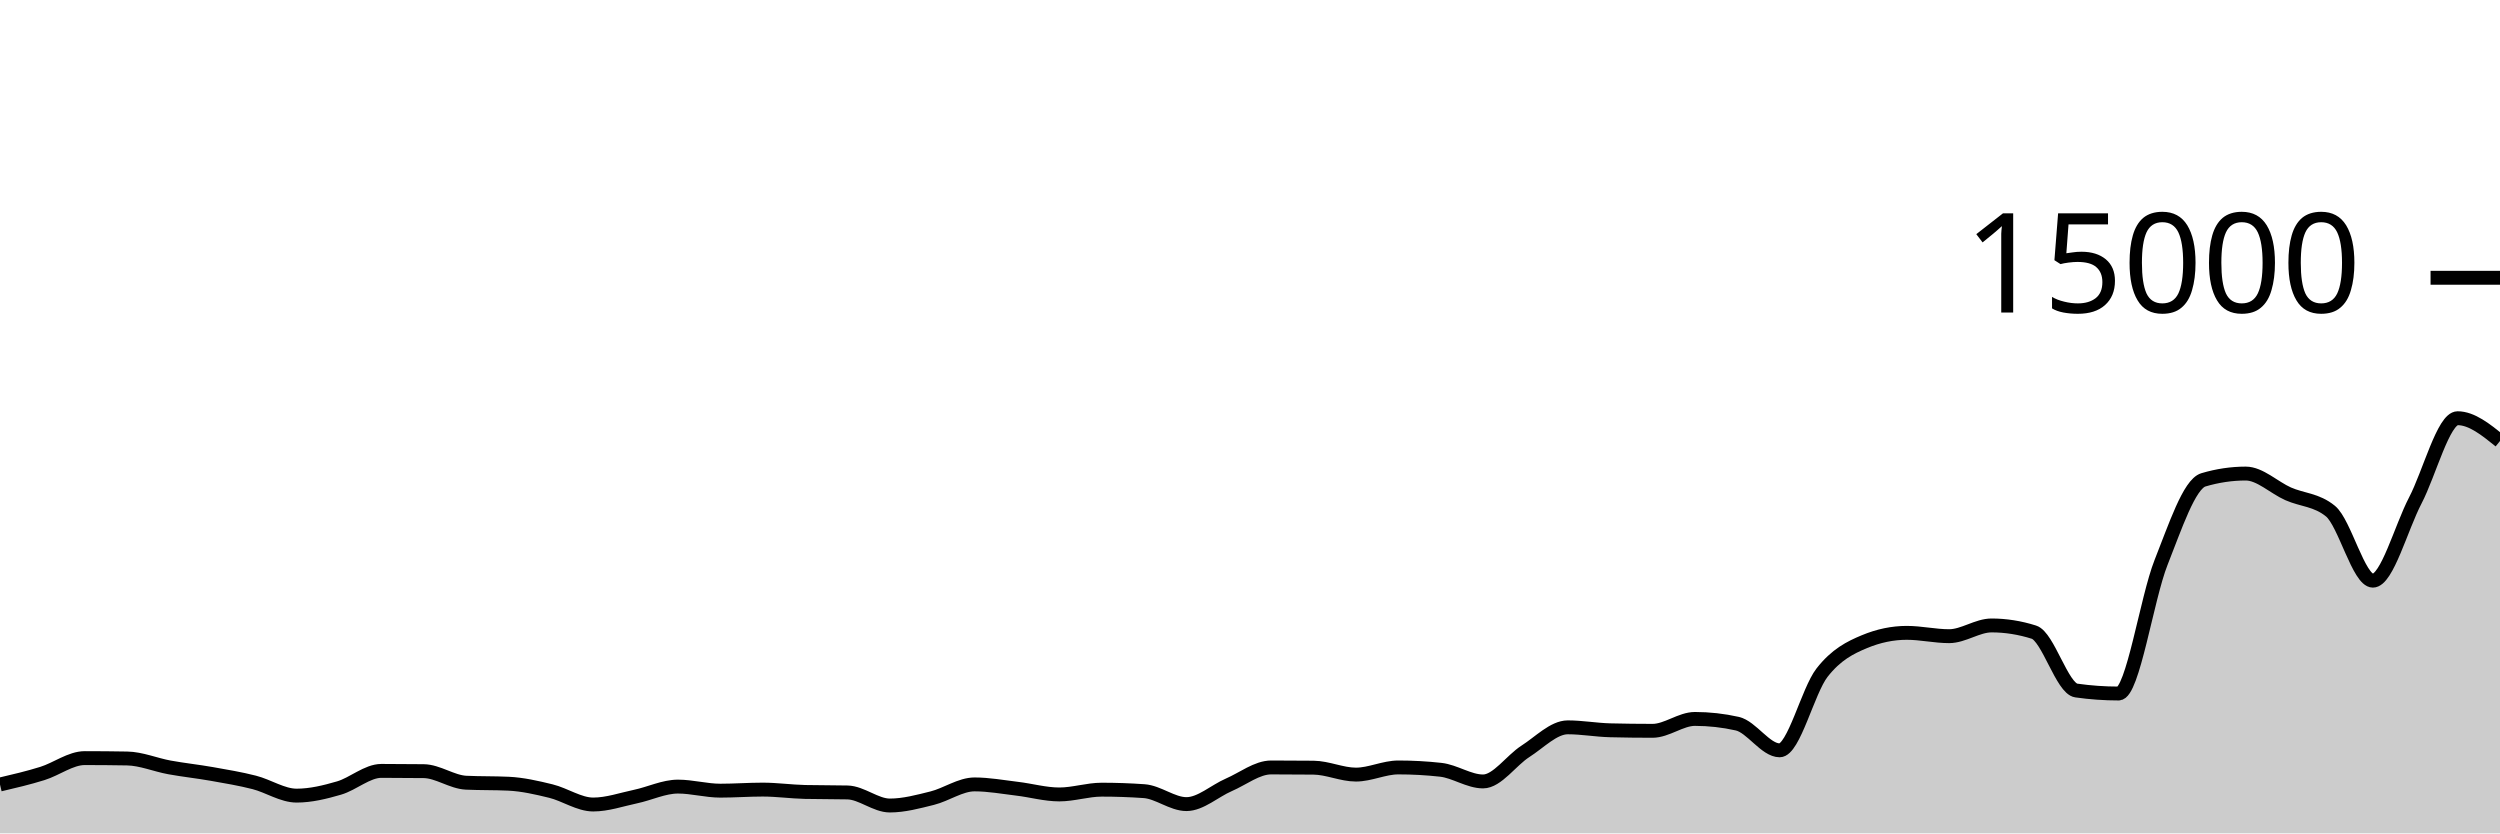
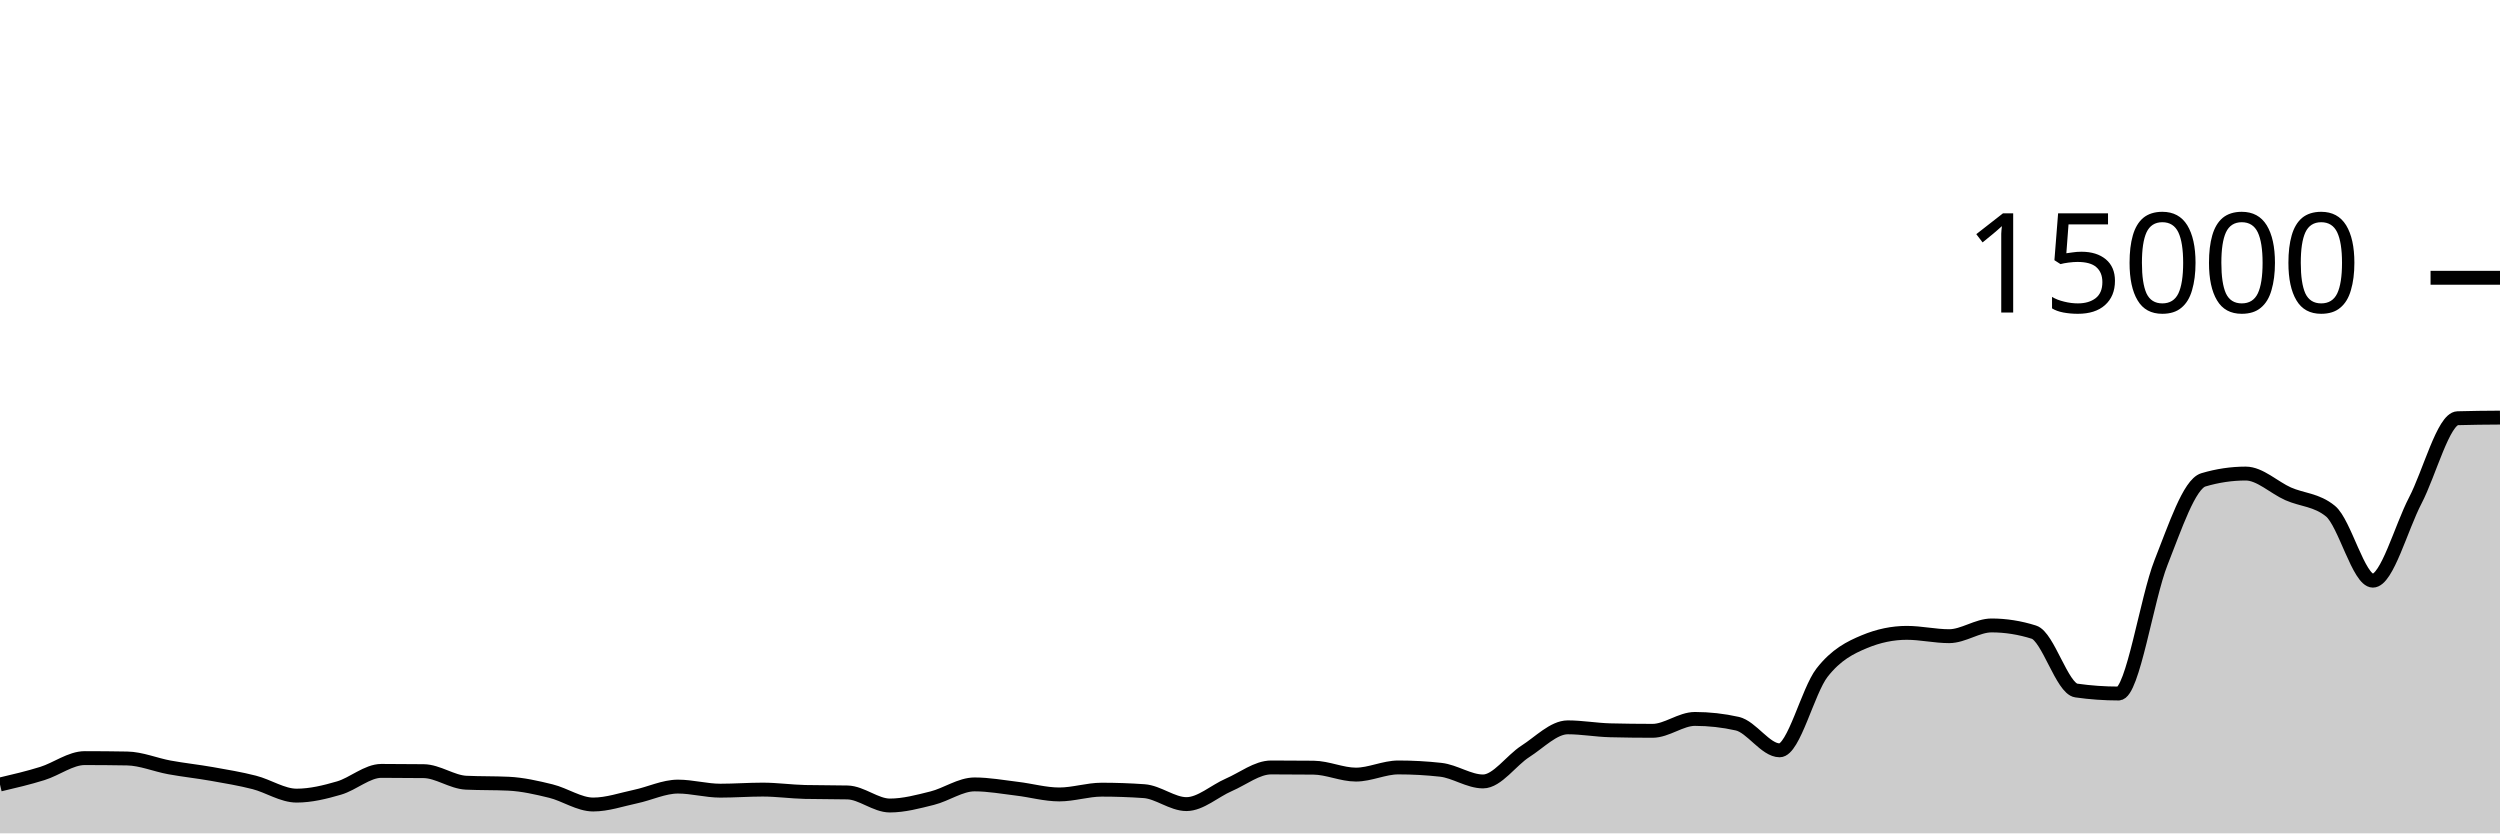
<svg xmlns="http://www.w3.org/2000/svg" viewBox="0 0 180 60">
  <g transform="translate(0,20)">
-     <path class="area" fill="rgba(0, 0, 0, 0.2)" d="M0,36.485C1.017,36.246,2.034,36.008,3.051,35.691C4.068,35.374,5.085,34.584,6.102,34.584C7.119,34.584,8.136,34.593,9.153,34.611C10.169,34.628,11.186,35.068,12.203,35.253C13.22,35.439,14.237,35.545,15.254,35.725C16.271,35.905,17.288,36.073,18.305,36.333C19.322,36.593,20.339,37.285,21.356,37.285C22.373,37.285,23.39,37.036,24.407,36.739C25.424,36.442,26.441,35.504,27.458,35.504C28.475,35.504,29.492,35.51,30.508,35.523C31.525,35.535,32.542,36.307,33.559,36.355C34.576,36.403,35.593,36.379,36.61,36.427C37.627,36.475,38.644,36.708,39.661,36.957C40.678,37.207,41.695,37.925,42.712,37.925C43.729,37.925,44.746,37.567,45.763,37.352C46.78,37.137,47.797,36.635,48.814,36.635C49.831,36.635,50.847,36.928,51.864,36.928C52.881,36.928,53.898,36.851,54.915,36.851C55.932,36.851,56.949,36.998,57.966,37.021C58.983,37.044,60,37.033,61.017,37.056C62.034,37.079,63.051,37.997,64.068,37.997C65.085,37.997,66.102,37.72,67.119,37.467C68.136,37.213,69.153,36.477,70.169,36.477C71.186,36.477,72.203,36.666,73.22,36.787C74.237,36.907,75.254,37.2,76.271,37.2C77.288,37.2,78.305,36.856,79.322,36.856C80.339,36.856,81.356,36.892,82.373,36.963C83.39,37.034,84.407,37.896,85.424,37.896C86.441,37.896,87.458,36.949,88.475,36.509C89.492,36.069,90.508,35.256,91.525,35.256C92.542,35.256,93.559,35.261,94.576,35.272C95.593,35.283,96.61,35.771,97.627,35.771C98.644,35.771,99.661,35.256,100.678,35.256C101.695,35.256,102.712,35.312,103.729,35.424C104.746,35.536,105.763,36.264,106.78,36.264C107.797,36.264,108.814,34.745,109.831,34.096C110.847,33.447,111.864,32.368,112.881,32.368C113.898,32.368,114.915,32.556,115.932,32.581C116.949,32.606,117.966,32.619,118.983,32.619C120,32.619,121.017,31.763,122.034,31.763C123.051,31.763,124.068,31.876,125.085,32.104C126.102,32.332,127.119,34.024,128.136,34.024C129.153,34.024,130.169,29.736,131.186,28.432C132.203,27.128,133.22,26.623,134.237,26.2C135.254,25.777,136.271,25.565,137.288,25.565C138.305,25.565,139.322,25.805,140.339,25.805C141.356,25.805,142.373,25.032,143.39,25.032C144.407,25.032,145.424,25.193,146.441,25.515C147.458,25.836,148.475,29.573,149.492,29.717C150.508,29.861,151.525,29.933,152.542,29.933C153.559,29.933,154.576,23.068,155.593,20.504C156.61,17.94,157.627,14.852,158.644,14.549C159.661,14.247,160.678,14.096,161.695,14.096C162.712,14.096,163.729,15.103,164.746,15.555C165.763,16.006,166.78,15.972,167.797,16.805C168.814,17.639,169.831,21.808,170.847,21.808C171.864,21.808,172.881,17.989,173.898,16.04C174.915,14.091,175.932,10.112,176.949,10.112C177.966,10.112,178.983,10.932,180,11.752L180,40C178.983,40,177.966,40,176.949,40C175.932,40,174.915,40,173.898,40C172.881,40,171.864,40,170.847,40C169.831,40,168.814,40,167.797,40C166.78,40,165.763,40,164.746,40C163.729,40,162.712,40,161.695,40C160.678,40,159.661,40,158.644,40C157.627,40,156.61,40,155.593,40C154.576,40,153.559,40,152.542,40C151.525,40,150.508,40,149.492,40C148.475,40,147.458,40,146.441,40C145.424,40,144.407,40,143.39,40C142.373,40,141.356,40,140.339,40C139.322,40,138.305,40,137.288,40C136.271,40,135.254,40,134.237,40C133.22,40,132.203,40,131.186,40C130.169,40,129.153,40,128.136,40C127.119,40,126.102,40,125.085,40C124.068,40,123.051,40,122.034,40C121.017,40,120,40,118.983,40C117.966,40,116.949,40,115.932,40C114.915,40,113.898,40,112.881,40C111.864,40,110.847,40,109.831,40C108.814,40,107.797,40,106.78,40C105.763,40,104.746,40,103.729,40C102.712,40,101.695,40,100.678,40C99.661,40,98.644,40,97.627,40C96.61,40,95.593,40,94.576,40C93.559,40,92.542,40,91.525,40C90.508,40,89.492,40,88.475,40C87.458,40,86.441,40,85.424,40C84.407,40,83.39,40,82.373,40C81.356,40,80.339,40,79.322,40C78.305,40,77.288,40,76.271,40C75.254,40,74.237,40,73.22,40C72.203,40,71.186,40,70.169,40C69.153,40,68.136,40,67.119,40C66.102,40,65.085,40,64.068,40C63.051,40,62.034,40,61.017,40C60,40,58.983,40,57.966,40C56.949,40,55.932,40,54.915,40C53.898,40,52.881,40,51.864,40C50.847,40,49.831,40,48.814,40C47.797,40,46.78,40,45.763,40C44.746,40,43.729,40,42.712,40C41.695,40,40.678,40,39.661,40C38.644,40,37.627,40,36.61,40C35.593,40,34.576,40,33.559,40C32.542,40,31.525,40,30.508,40C29.492,40,28.475,40,27.458,40C26.441,40,25.424,40,24.407,40C23.39,40,22.373,40,21.356,40C20.339,40,19.322,40,18.305,40C17.288,40,16.271,40,15.254,40C14.237,40,13.22,40,12.203,40C11.186,40,10.169,40,9.153,40C8.136,40,7.119,40,6.102,40C5.085,40,4.068,40,3.051,40C2.034,40,1.017,40,0,40Z" />
-     <path class="line" stroke="black" fill="none" d="M0,36.485C1.017,36.246,2.034,36.008,3.051,35.691C4.068,35.374,5.085,34.584,6.102,34.584C7.119,34.584,8.136,34.593,9.153,34.611C10.169,34.628,11.186,35.068,12.203,35.253C13.22,35.439,14.237,35.545,15.254,35.725C16.271,35.905,17.288,36.073,18.305,36.333C19.322,36.593,20.339,37.285,21.356,37.285C22.373,37.285,23.39,37.036,24.407,36.739C25.424,36.442,26.441,35.504,27.458,35.504C28.475,35.504,29.492,35.51,30.508,35.523C31.525,35.535,32.542,36.307,33.559,36.355C34.576,36.403,35.593,36.379,36.61,36.427C37.627,36.475,38.644,36.708,39.661,36.957C40.678,37.207,41.695,37.925,42.712,37.925C43.729,37.925,44.746,37.567,45.763,37.352C46.78,37.137,47.797,36.635,48.814,36.635C49.831,36.635,50.847,36.928,51.864,36.928C52.881,36.928,53.898,36.851,54.915,36.851C55.932,36.851,56.949,36.998,57.966,37.021C58.983,37.044,60,37.033,61.017,37.056C62.034,37.079,63.051,37.997,64.068,37.997C65.085,37.997,66.102,37.72,67.119,37.467C68.136,37.213,69.153,36.477,70.169,36.477C71.186,36.477,72.203,36.666,73.22,36.787C74.237,36.907,75.254,37.2,76.271,37.2C77.288,37.2,78.305,36.856,79.322,36.856C80.339,36.856,81.356,36.892,82.373,36.963C83.39,37.034,84.407,37.896,85.424,37.896C86.441,37.896,87.458,36.949,88.475,36.509C89.492,36.069,90.508,35.256,91.525,35.256C92.542,35.256,93.559,35.261,94.576,35.272C95.593,35.283,96.61,35.771,97.627,35.771C98.644,35.771,99.661,35.256,100.678,35.256C101.695,35.256,102.712,35.312,103.729,35.424C104.746,35.536,105.763,36.264,106.78,36.264C107.797,36.264,108.814,34.745,109.831,34.096C110.847,33.447,111.864,32.368,112.881,32.368C113.898,32.368,114.915,32.556,115.932,32.581C116.949,32.606,117.966,32.619,118.983,32.619C120,32.619,121.017,31.763,122.034,31.763C123.051,31.763,124.068,31.876,125.085,32.104C126.102,32.332,127.119,34.024,128.136,34.024C129.153,34.024,130.169,29.736,131.186,28.432C132.203,27.128,133.22,26.623,134.237,26.2C135.254,25.777,136.271,25.565,137.288,25.565C138.305,25.565,139.322,25.805,140.339,25.805C141.356,25.805,142.373,25.032,143.39,25.032C144.407,25.032,145.424,25.193,146.441,25.515C147.458,25.836,148.475,29.573,149.492,29.717C150.508,29.861,151.525,29.933,152.542,29.933C153.559,29.933,154.576,23.068,155.593,20.504C156.61,17.94,157.627,14.852,158.644,14.549C159.661,14.247,160.678,14.096,161.695,14.096C162.712,14.096,163.729,15.103,164.746,15.555C165.763,16.006,166.78,15.972,167.797,16.805C168.814,17.639,169.831,21.808,170.847,21.808C171.864,21.808,172.881,17.989,173.898,16.04C174.915,14.091,175.932,10.112,176.949,10.112C177.966,10.112,178.983,10.932,180,11.752" />
+     <path class="area" fill="rgba(0, 0, 0, 0.2)" d="M0,36.485C1.017,36.246,2.034,36.008,3.051,35.691C4.068,35.374,5.085,34.584,6.102,34.584C7.119,34.584,8.136,34.593,9.153,34.611C10.169,34.628,11.186,35.068,12.203,35.253C13.22,35.439,14.237,35.545,15.254,35.725C16.271,35.905,17.288,36.073,18.305,36.333C19.322,36.593,20.339,37.285,21.356,37.285C22.373,37.285,23.39,37.036,24.407,36.739C25.424,36.442,26.441,35.504,27.458,35.504C28.475,35.504,29.492,35.51,30.508,35.523C31.525,35.535,32.542,36.307,33.559,36.355C34.576,36.403,35.593,36.379,36.61,36.427C37.627,36.475,38.644,36.708,39.661,36.957C40.678,37.207,41.695,37.925,42.712,37.925C43.729,37.925,44.746,37.567,45.763,37.352C46.78,37.137,47.797,36.635,48.814,36.635C49.831,36.635,50.847,36.928,51.864,36.928C52.881,36.928,53.898,36.851,54.915,36.851C55.932,36.851,56.949,36.998,57.966,37.021C58.983,37.044,60,37.033,61.017,37.056C62.034,37.079,63.051,37.997,64.068,37.997C65.085,37.997,66.102,37.72,67.119,37.467C68.136,37.213,69.153,36.477,70.169,36.477C71.186,36.477,72.203,36.666,73.22,36.787C74.237,36.907,75.254,37.2,76.271,37.2C77.288,37.2,78.305,36.856,79.322,36.856C80.339,36.856,81.356,36.892,82.373,36.963C83.39,37.034,84.407,37.896,85.424,37.896C86.441,37.896,87.458,36.949,88.475,36.509C89.492,36.069,90.508,35.256,91.525,35.256C92.542,35.256,93.559,35.261,94.576,35.272C95.593,35.283,96.61,35.771,97.627,35.771C98.644,35.771,99.661,35.256,100.678,35.256C101.695,35.256,102.712,35.312,103.729,35.424C104.746,35.536,105.763,36.264,106.78,36.264C107.797,36.264,108.814,34.745,109.831,34.096C110.847,33.447,111.864,32.368,112.881,32.368C113.898,32.368,114.915,32.556,115.932,32.581C116.949,32.606,117.966,32.619,118.983,32.619C120,32.619,121.017,31.763,122.034,31.763C123.051,31.763,124.068,31.876,125.085,32.104C126.102,32.332,127.119,34.024,128.136,34.024C129.153,34.024,130.169,29.736,131.186,28.432C132.203,27.128,133.22,26.623,134.237,26.2C135.254,25.777,136.271,25.565,137.288,25.565C138.305,25.565,139.322,25.805,140.339,25.805C141.356,25.805,142.373,25.032,143.39,25.032C144.407,25.032,145.424,25.193,146.441,25.515C147.458,25.836,148.475,29.573,149.492,29.717C150.508,29.861,151.525,29.933,152.542,29.933C153.559,29.933,154.576,23.068,155.593,20.504C156.61,17.94,157.627,14.852,158.644,14.549C159.661,14.247,160.678,14.096,161.695,14.096C162.712,14.096,163.729,15.103,164.746,15.555C165.763,16.006,166.78,15.972,167.797,16.805C168.814,17.639,169.831,21.808,170.847,21.808C171.864,21.808,172.881,17.989,173.898,16.04C174.915,14.091,175.932,10.142,176.949,10.112C177.966,10.082,178.983,10.074,180,10.067L180,40C178.983,40,177.966,40,176.949,40C175.932,40,174.915,40,173.898,40C172.881,40,171.864,40,170.847,40C169.831,40,168.814,40,167.797,40C166.78,40,165.763,40,164.746,40C163.729,40,162.712,40,161.695,40C160.678,40,159.661,40,158.644,40C157.627,40,156.61,40,155.593,40C154.576,40,153.559,40,152.542,40C151.525,40,150.508,40,149.492,40C148.475,40,147.458,40,146.441,40C145.424,40,144.407,40,143.39,40C142.373,40,141.356,40,140.339,40C139.322,40,138.305,40,137.288,40C136.271,40,135.254,40,134.237,40C133.22,40,132.203,40,131.186,40C130.169,40,129.153,40,128.136,40C127.119,40,126.102,40,125.085,40C124.068,40,123.051,40,122.034,40C121.017,40,120,40,118.983,40C117.966,40,116.949,40,115.932,40C114.915,40,113.898,40,112.881,40C111.864,40,110.847,40,109.831,40C108.814,40,107.797,40,106.78,40C105.763,40,104.746,40,103.729,40C102.712,40,101.695,40,100.678,40C99.661,40,98.644,40,97.627,40C96.61,40,95.593,40,94.576,40C93.559,40,92.542,40,91.525,40C90.508,40,89.492,40,88.475,40C87.458,40,86.441,40,85.424,40C84.407,40,83.39,40,82.373,40C81.356,40,80.339,40,79.322,40C78.305,40,77.288,40,76.271,40C75.254,40,74.237,40,73.22,40C72.203,40,71.186,40,70.169,40C69.153,40,68.136,40,67.119,40C66.102,40,65.085,40,64.068,40C63.051,40,62.034,40,61.017,40C60,40,58.983,40,57.966,40C56.949,40,55.932,40,54.915,40C53.898,40,52.881,40,51.864,40C50.847,40,49.831,40,48.814,40C47.797,40,46.78,40,45.763,40C44.746,40,43.729,40,42.712,40C41.695,40,40.678,40,39.661,40C38.644,40,37.627,40,36.61,40C35.593,40,34.576,40,33.559,40C32.542,40,31.525,40,30.508,40C29.492,40,28.475,40,27.458,40C26.441,40,25.424,40,24.407,40C23.39,40,22.373,40,21.356,40C20.339,40,19.322,40,18.305,40C17.288,40,16.271,40,15.254,40C14.237,40,13.22,40,12.203,40C11.186,40,10.169,40,9.153,40C8.136,40,7.119,40,6.102,40C5.085,40,4.068,40,3.051,40C2.034,40,1.017,40,0,40Z" />
+     <path class="line" stroke="black" fill="none" d="M0,36.485C1.017,36.246,2.034,36.008,3.051,35.691C4.068,35.374,5.085,34.584,6.102,34.584C7.119,34.584,8.136,34.593,9.153,34.611C10.169,34.628,11.186,35.068,12.203,35.253C13.22,35.439,14.237,35.545,15.254,35.725C16.271,35.905,17.288,36.073,18.305,36.333C19.322,36.593,20.339,37.285,21.356,37.285C22.373,37.285,23.39,37.036,24.407,36.739C25.424,36.442,26.441,35.504,27.458,35.504C28.475,35.504,29.492,35.51,30.508,35.523C31.525,35.535,32.542,36.307,33.559,36.355C34.576,36.403,35.593,36.379,36.61,36.427C37.627,36.475,38.644,36.708,39.661,36.957C40.678,37.207,41.695,37.925,42.712,37.925C43.729,37.925,44.746,37.567,45.763,37.352C46.78,37.137,47.797,36.635,48.814,36.635C49.831,36.635,50.847,36.928,51.864,36.928C52.881,36.928,53.898,36.851,54.915,36.851C55.932,36.851,56.949,36.998,57.966,37.021C58.983,37.044,60,37.033,61.017,37.056C62.034,37.079,63.051,37.997,64.068,37.997C65.085,37.997,66.102,37.72,67.119,37.467C68.136,37.213,69.153,36.477,70.169,36.477C71.186,36.477,72.203,36.666,73.22,36.787C74.237,36.907,75.254,37.2,76.271,37.2C77.288,37.2,78.305,36.856,79.322,36.856C80.339,36.856,81.356,36.892,82.373,36.963C83.39,37.034,84.407,37.896,85.424,37.896C86.441,37.896,87.458,36.949,88.475,36.509C89.492,36.069,90.508,35.256,91.525,35.256C92.542,35.256,93.559,35.261,94.576,35.272C95.593,35.283,96.61,35.771,97.627,35.771C98.644,35.771,99.661,35.256,100.678,35.256C101.695,35.256,102.712,35.312,103.729,35.424C104.746,35.536,105.763,36.264,106.78,36.264C107.797,36.264,108.814,34.745,109.831,34.096C110.847,33.447,111.864,32.368,112.881,32.368C113.898,32.368,114.915,32.556,115.932,32.581C116.949,32.606,117.966,32.619,118.983,32.619C120,32.619,121.017,31.763,122.034,31.763C123.051,31.763,124.068,31.876,125.085,32.104C126.102,32.332,127.119,34.024,128.136,34.024C129.153,34.024,130.169,29.736,131.186,28.432C132.203,27.128,133.22,26.623,134.237,26.2C135.254,25.777,136.271,25.565,137.288,25.565C138.305,25.565,139.322,25.805,140.339,25.805C141.356,25.805,142.373,25.032,143.39,25.032C144.407,25.032,145.424,25.193,146.441,25.515C147.458,25.836,148.475,29.573,149.492,29.717C150.508,29.861,151.525,29.933,152.542,29.933C153.559,29.933,154.576,23.068,155.593,20.504C156.61,17.94,157.627,14.852,158.644,14.549C159.661,14.247,160.678,14.096,161.695,14.096C162.712,14.096,163.729,15.103,164.746,15.555C165.763,16.006,166.78,15.972,167.797,16.805C168.814,17.639,169.831,21.808,170.847,21.808C171.864,21.808,172.881,17.989,173.898,16.04C174.915,14.091,175.932,10.142,176.949,10.112C177.966,10.082,178.983,10.074,180,10.067" />
    <path class="axis-ceiling" stroke-width="1" stroke="black" fill="none" d="M175,0L180,0" />
    <text class="axis-ceiling-label" font-family="sans-serif" text-anchor="end" font-size="10px" x="170" y="2.5">15000</text>
  </g>
</svg>
